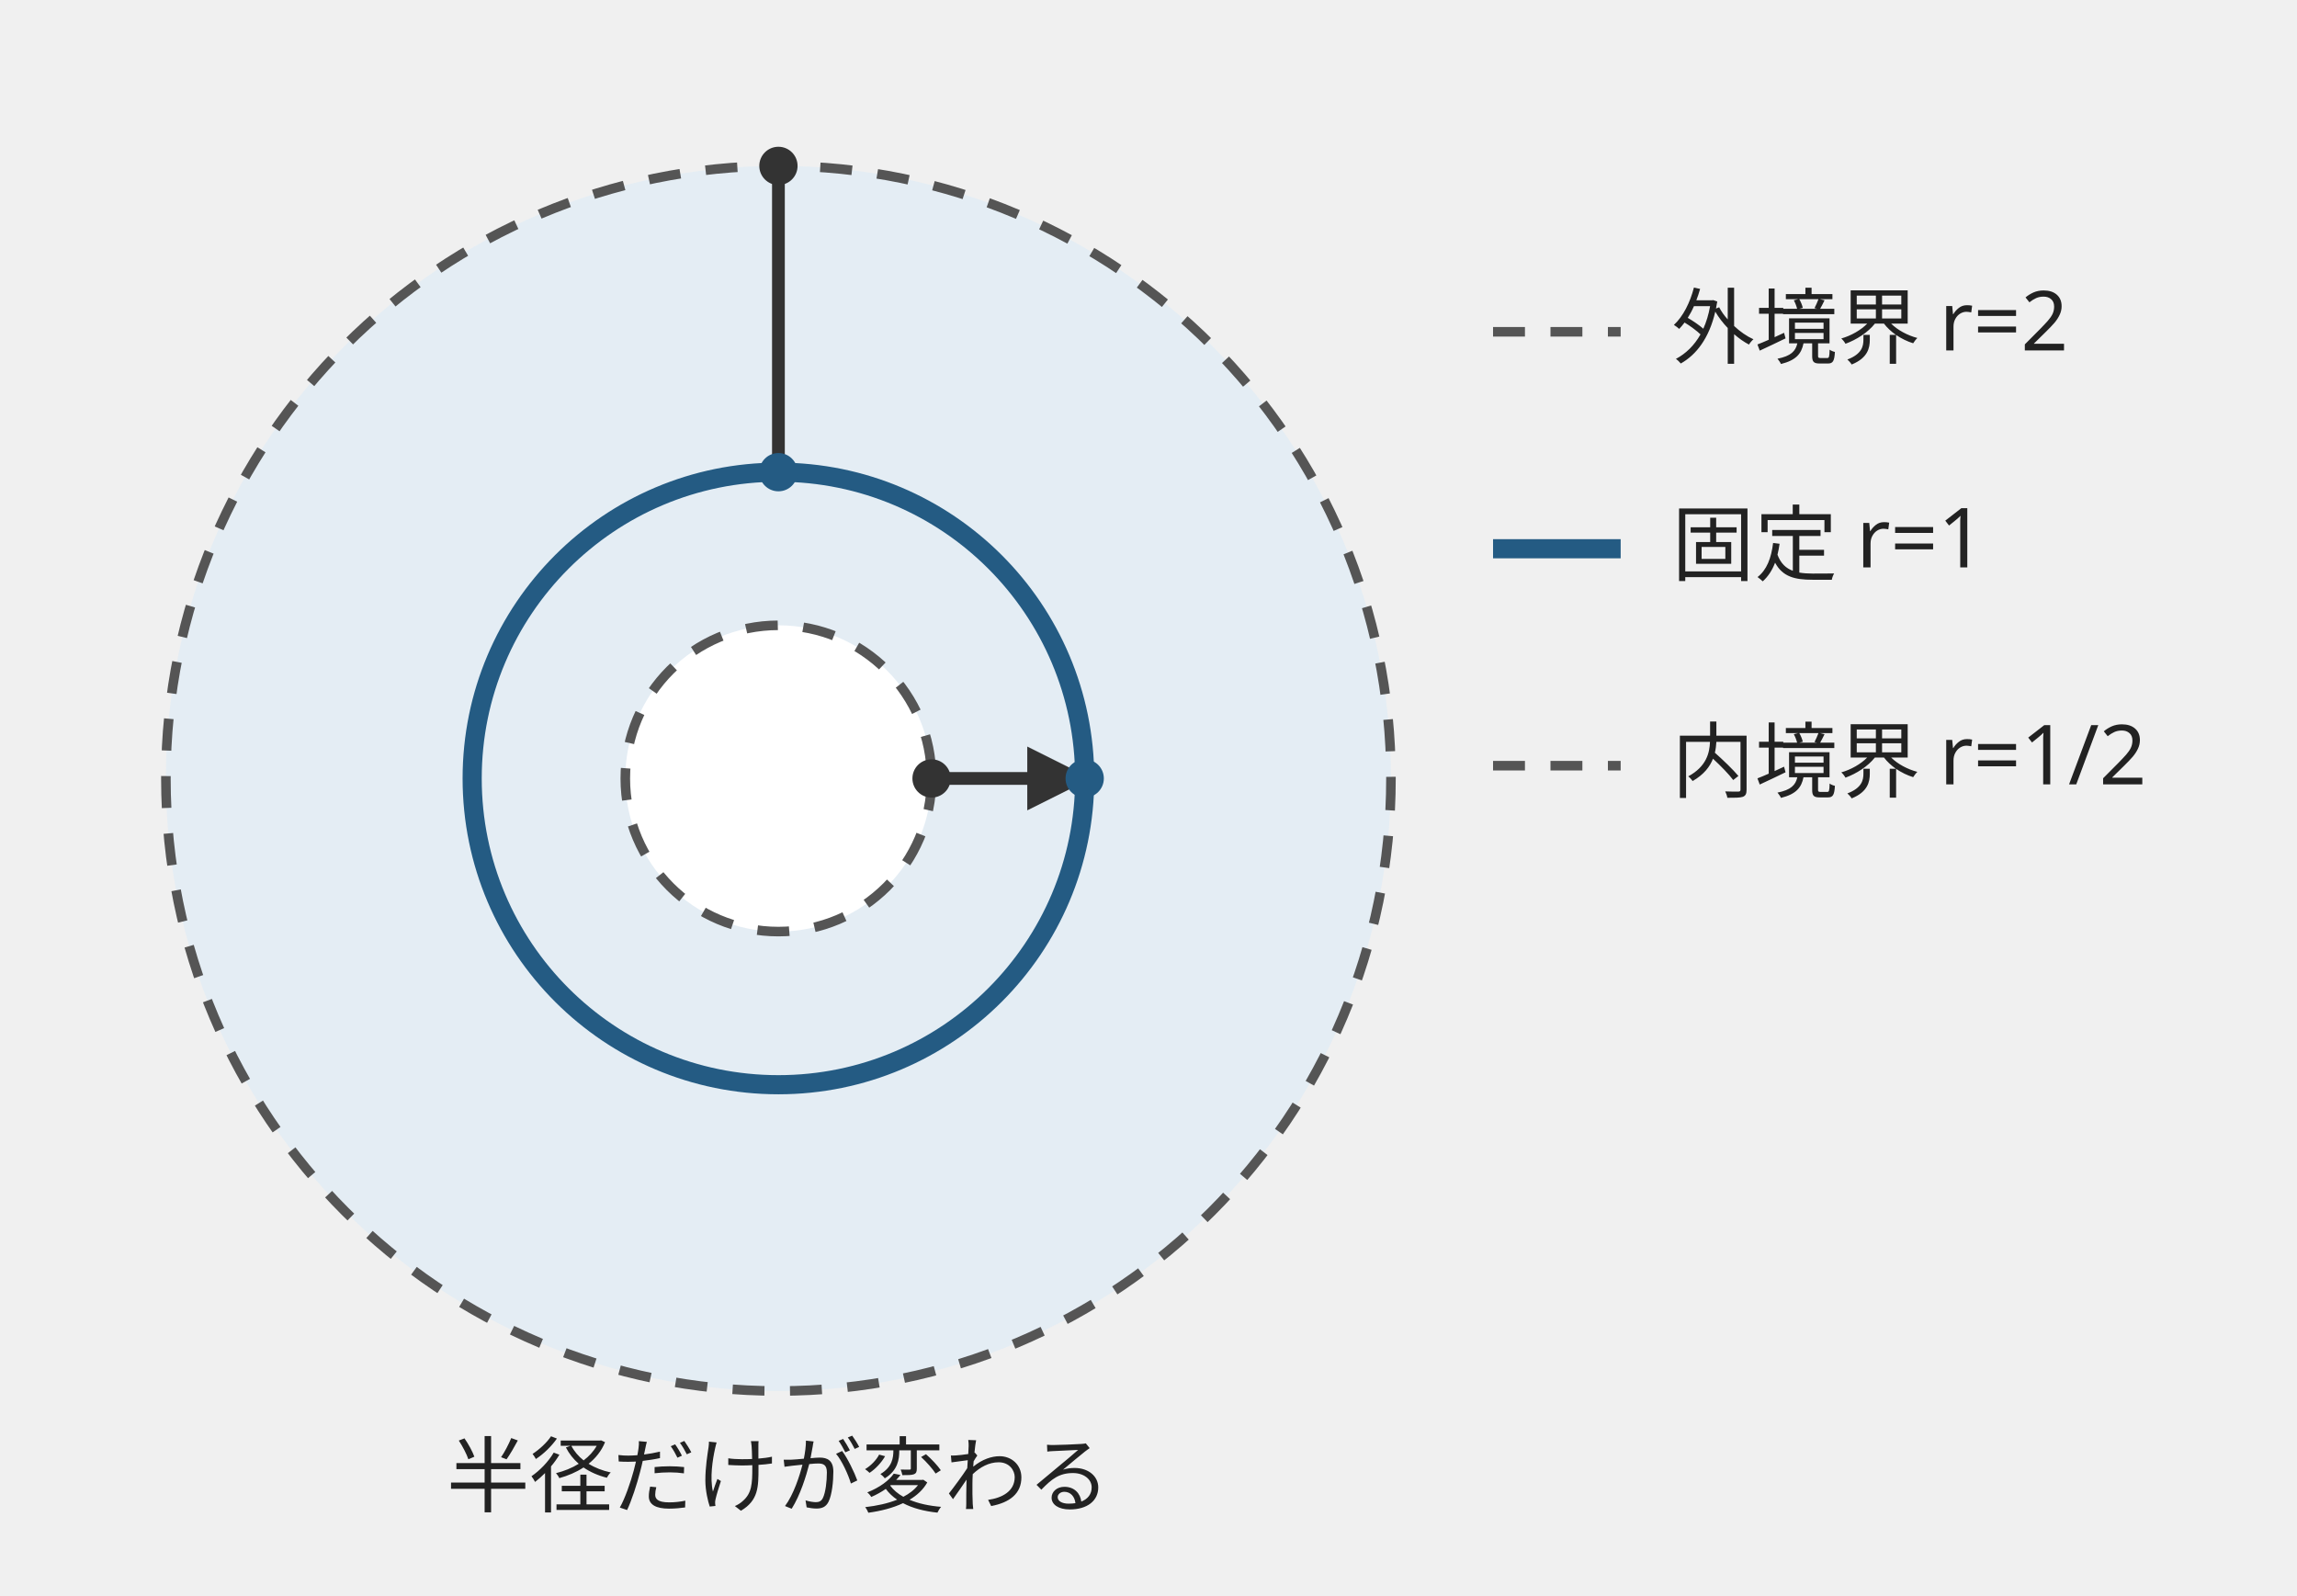
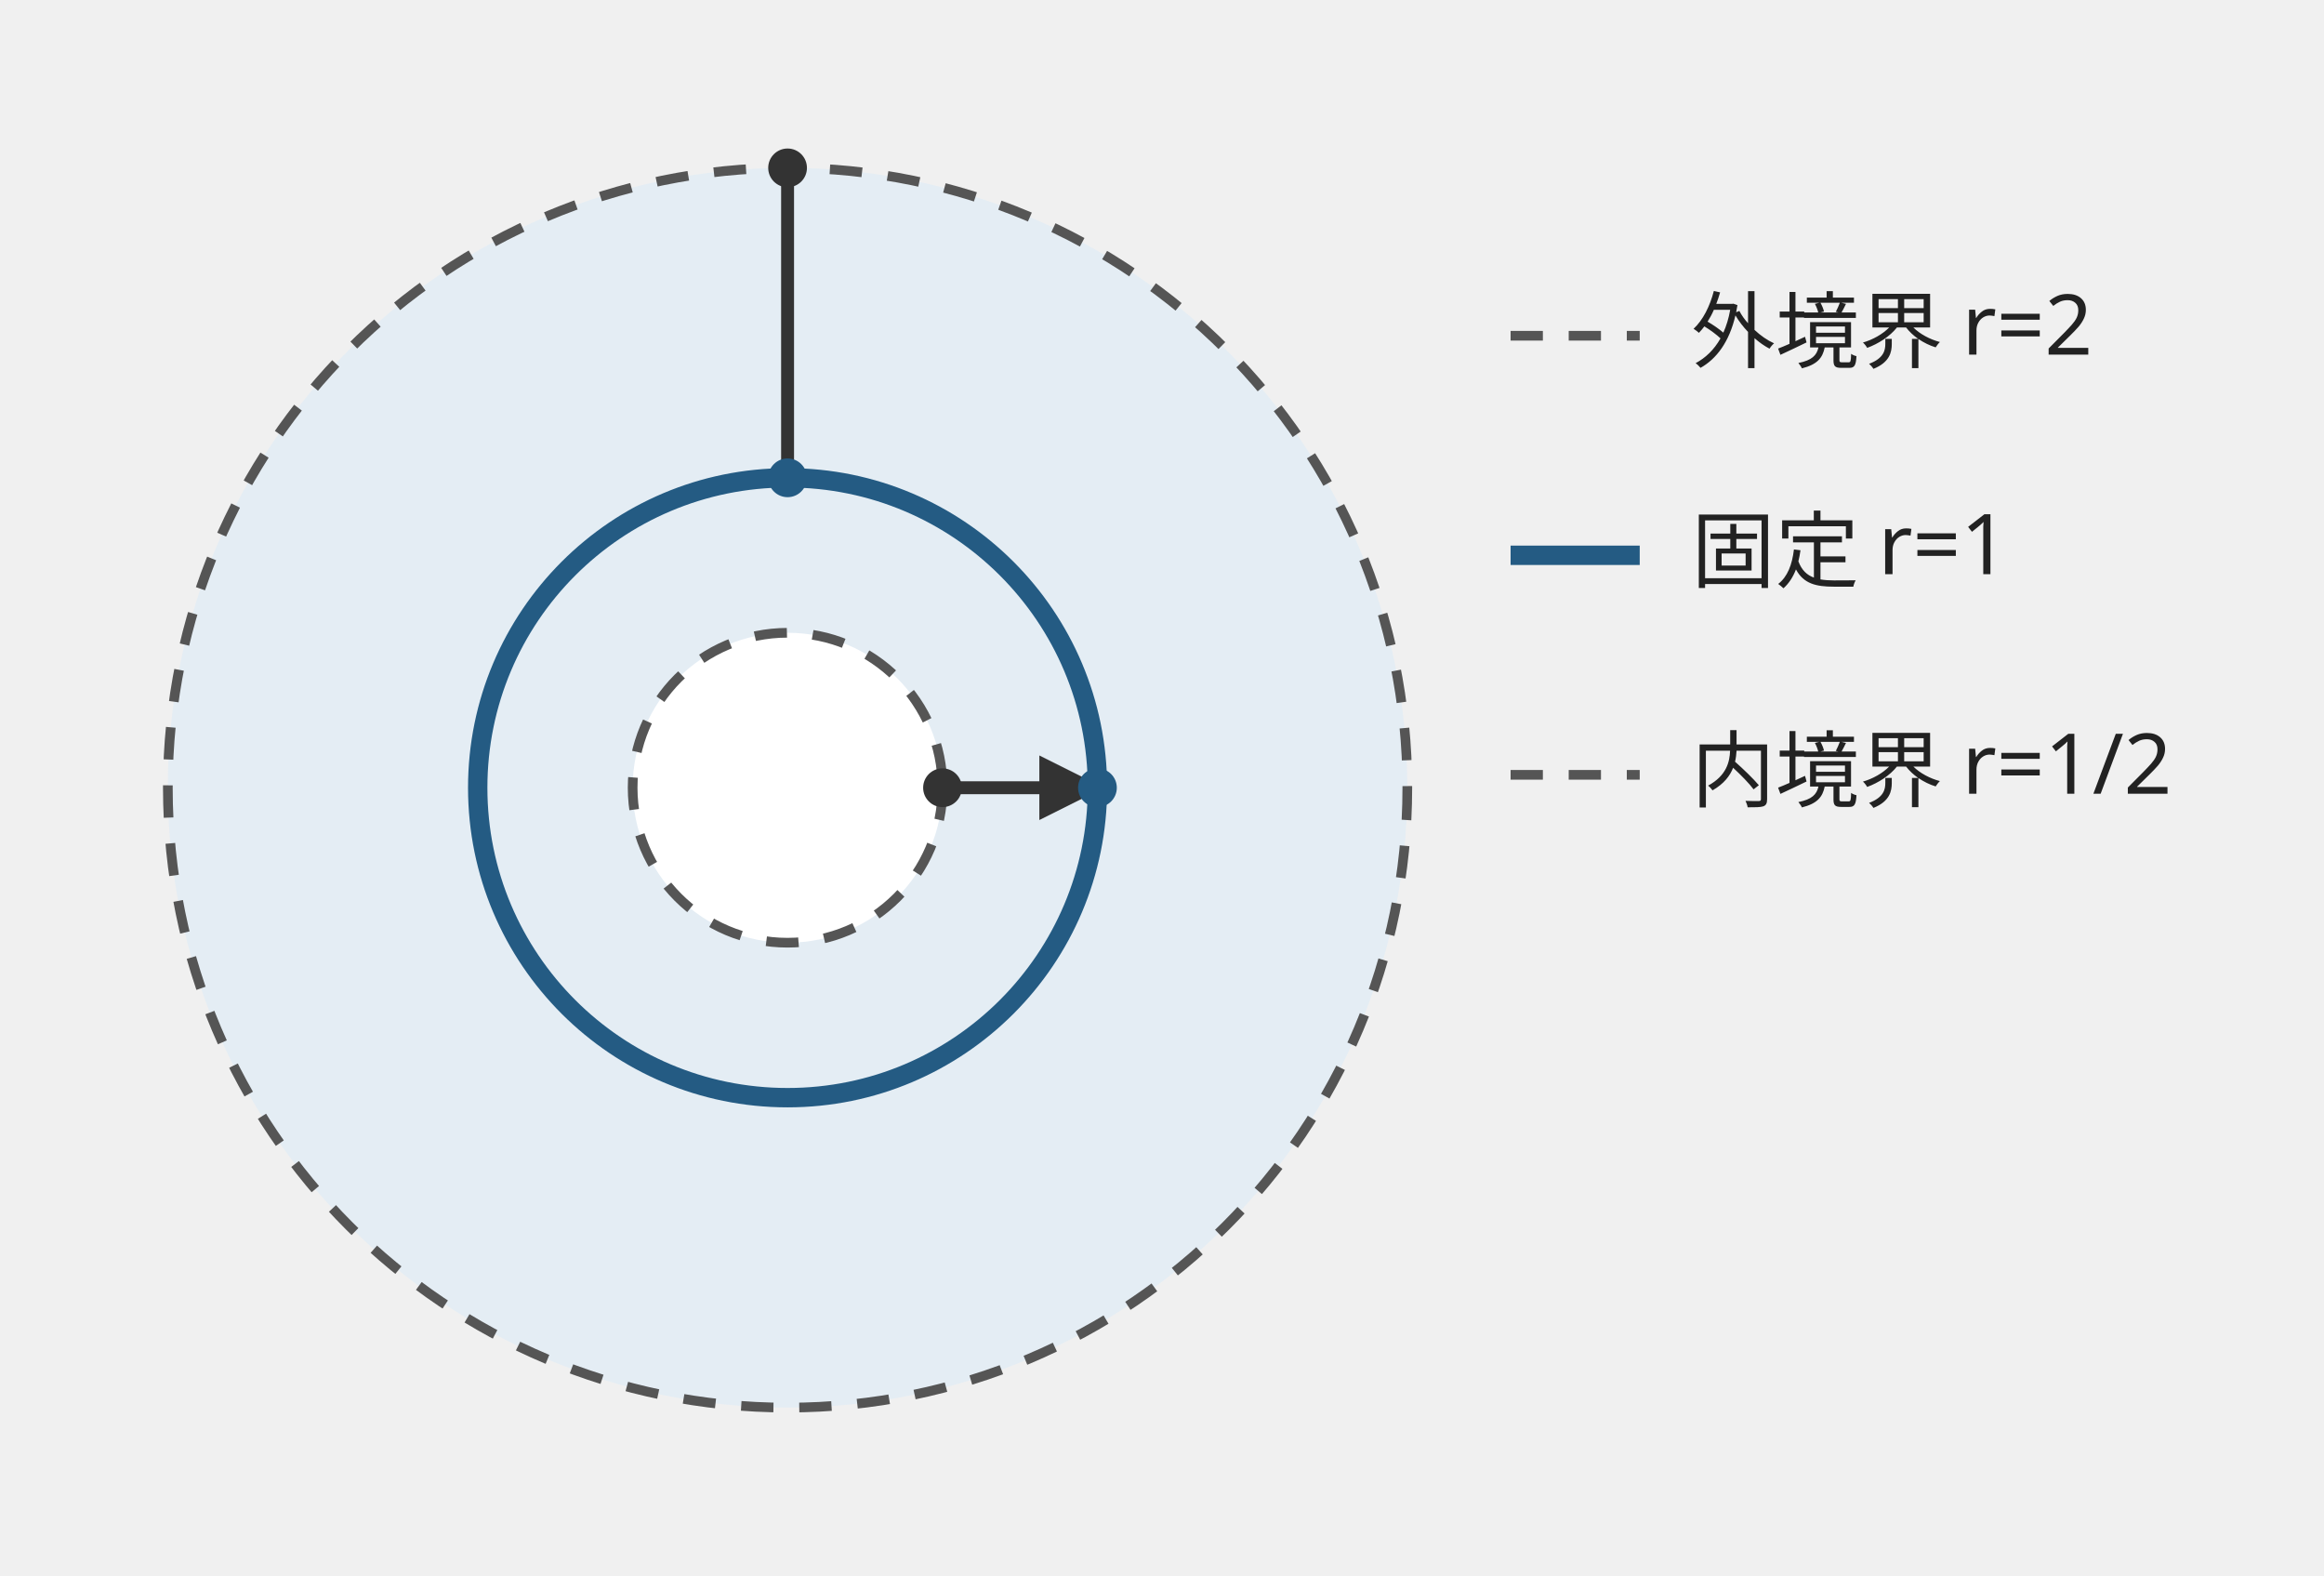
- <svg xmlns="http://www.w3.org/2000/svg" viewBox="0 0 360 250" data-layout-lint="strict" role="img" aria-labelledby="title desc">
+ <svg xmlns="http://www.w3.org/2000/svg" viewBox="0 0 360 244" data-layout-lint="strict" role="img" aria-labelledby="title desc">
  <defs>
    <marker id="arrow" viewBox="0 0 10 10" refX="9" refY="5" markerWidth="5" markerHeight="5" orient="auto">
      <path d="M0 0L10 5L0 10Z" fill="#333" />
    </marker>
  </defs>
  <g>
    <circle cx="122" cy="122" r="96" fill="#e4edf4" stroke="#555" stroke-width="1.5" stroke-dasharray="5 4" />
    <circle cx="122" cy="122" r="24" fill="#fff" stroke="#555" stroke-width="1.5" stroke-dasharray="5 4" />
    <circle cx="122" cy="122" r="48" fill="none" stroke="#245b83" stroke-width="3" />
    <path d="M122 26V74 M146 122H170" fill="none" stroke="#333" stroke-width="2" marker-end="url(#arrow)" />
    <circle cx="122" cy="26" r="3" fill="#333" />
    <circle cx="146" cy="122" r="3" fill="#333" />
    <circle cx="122" cy="74" r="3" fill="#245b83" />
    <circle cx="170" cy="122" r="3" fill="#245b83" />
  </g>
  <g font-family="sans-serif" font-size="13" fill="#222">
    <path d="M234 52H254" stroke="#555" stroke-width="1.5" stroke-dasharray="5 4" />
    <text x="262" y="56">外境界 r=2</text>
    <path d="M234 86H254" stroke="#245b83" stroke-width="3" />
    <text x="262" y="90">固定 r=1</text>
    <path d="M234 120H254" stroke="#555" stroke-width="1.5" stroke-dasharray="5 4" />
    <text x="262" y="124">内境界 r=1/2</text>
-     <text x="122" y="236" text-anchor="middle">半径だけが変わる</text>
  </g>
</svg>
